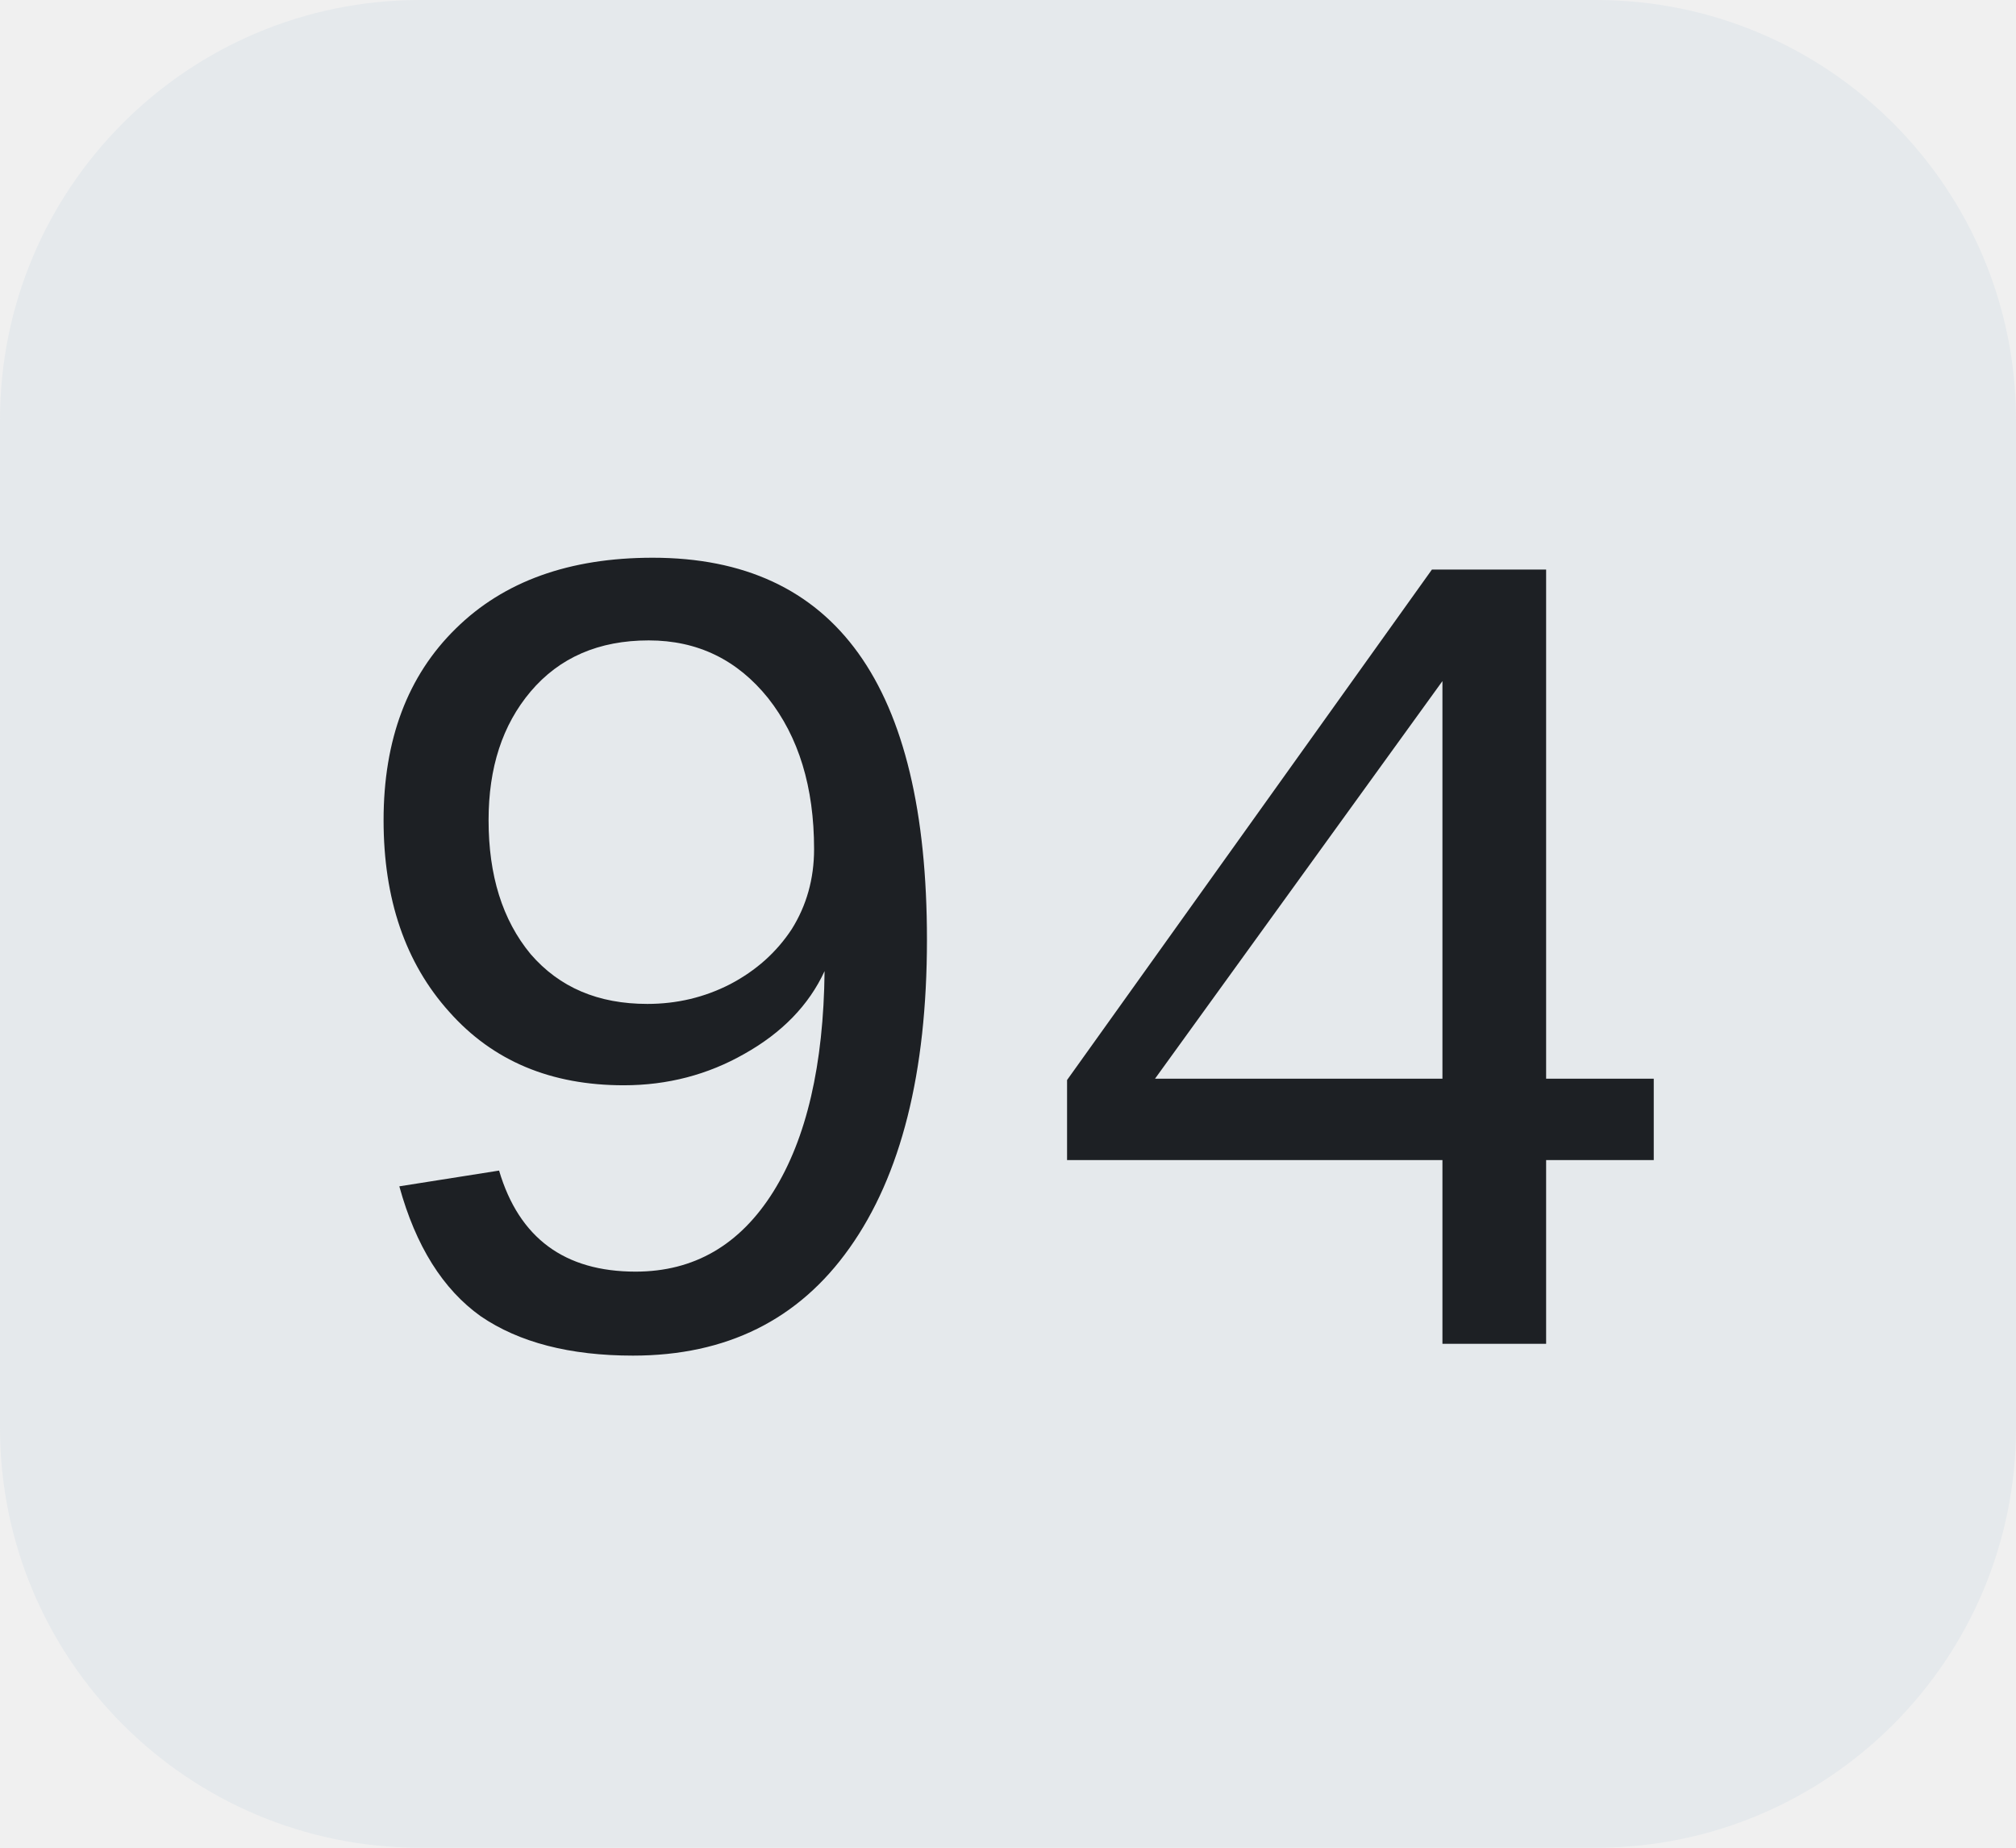
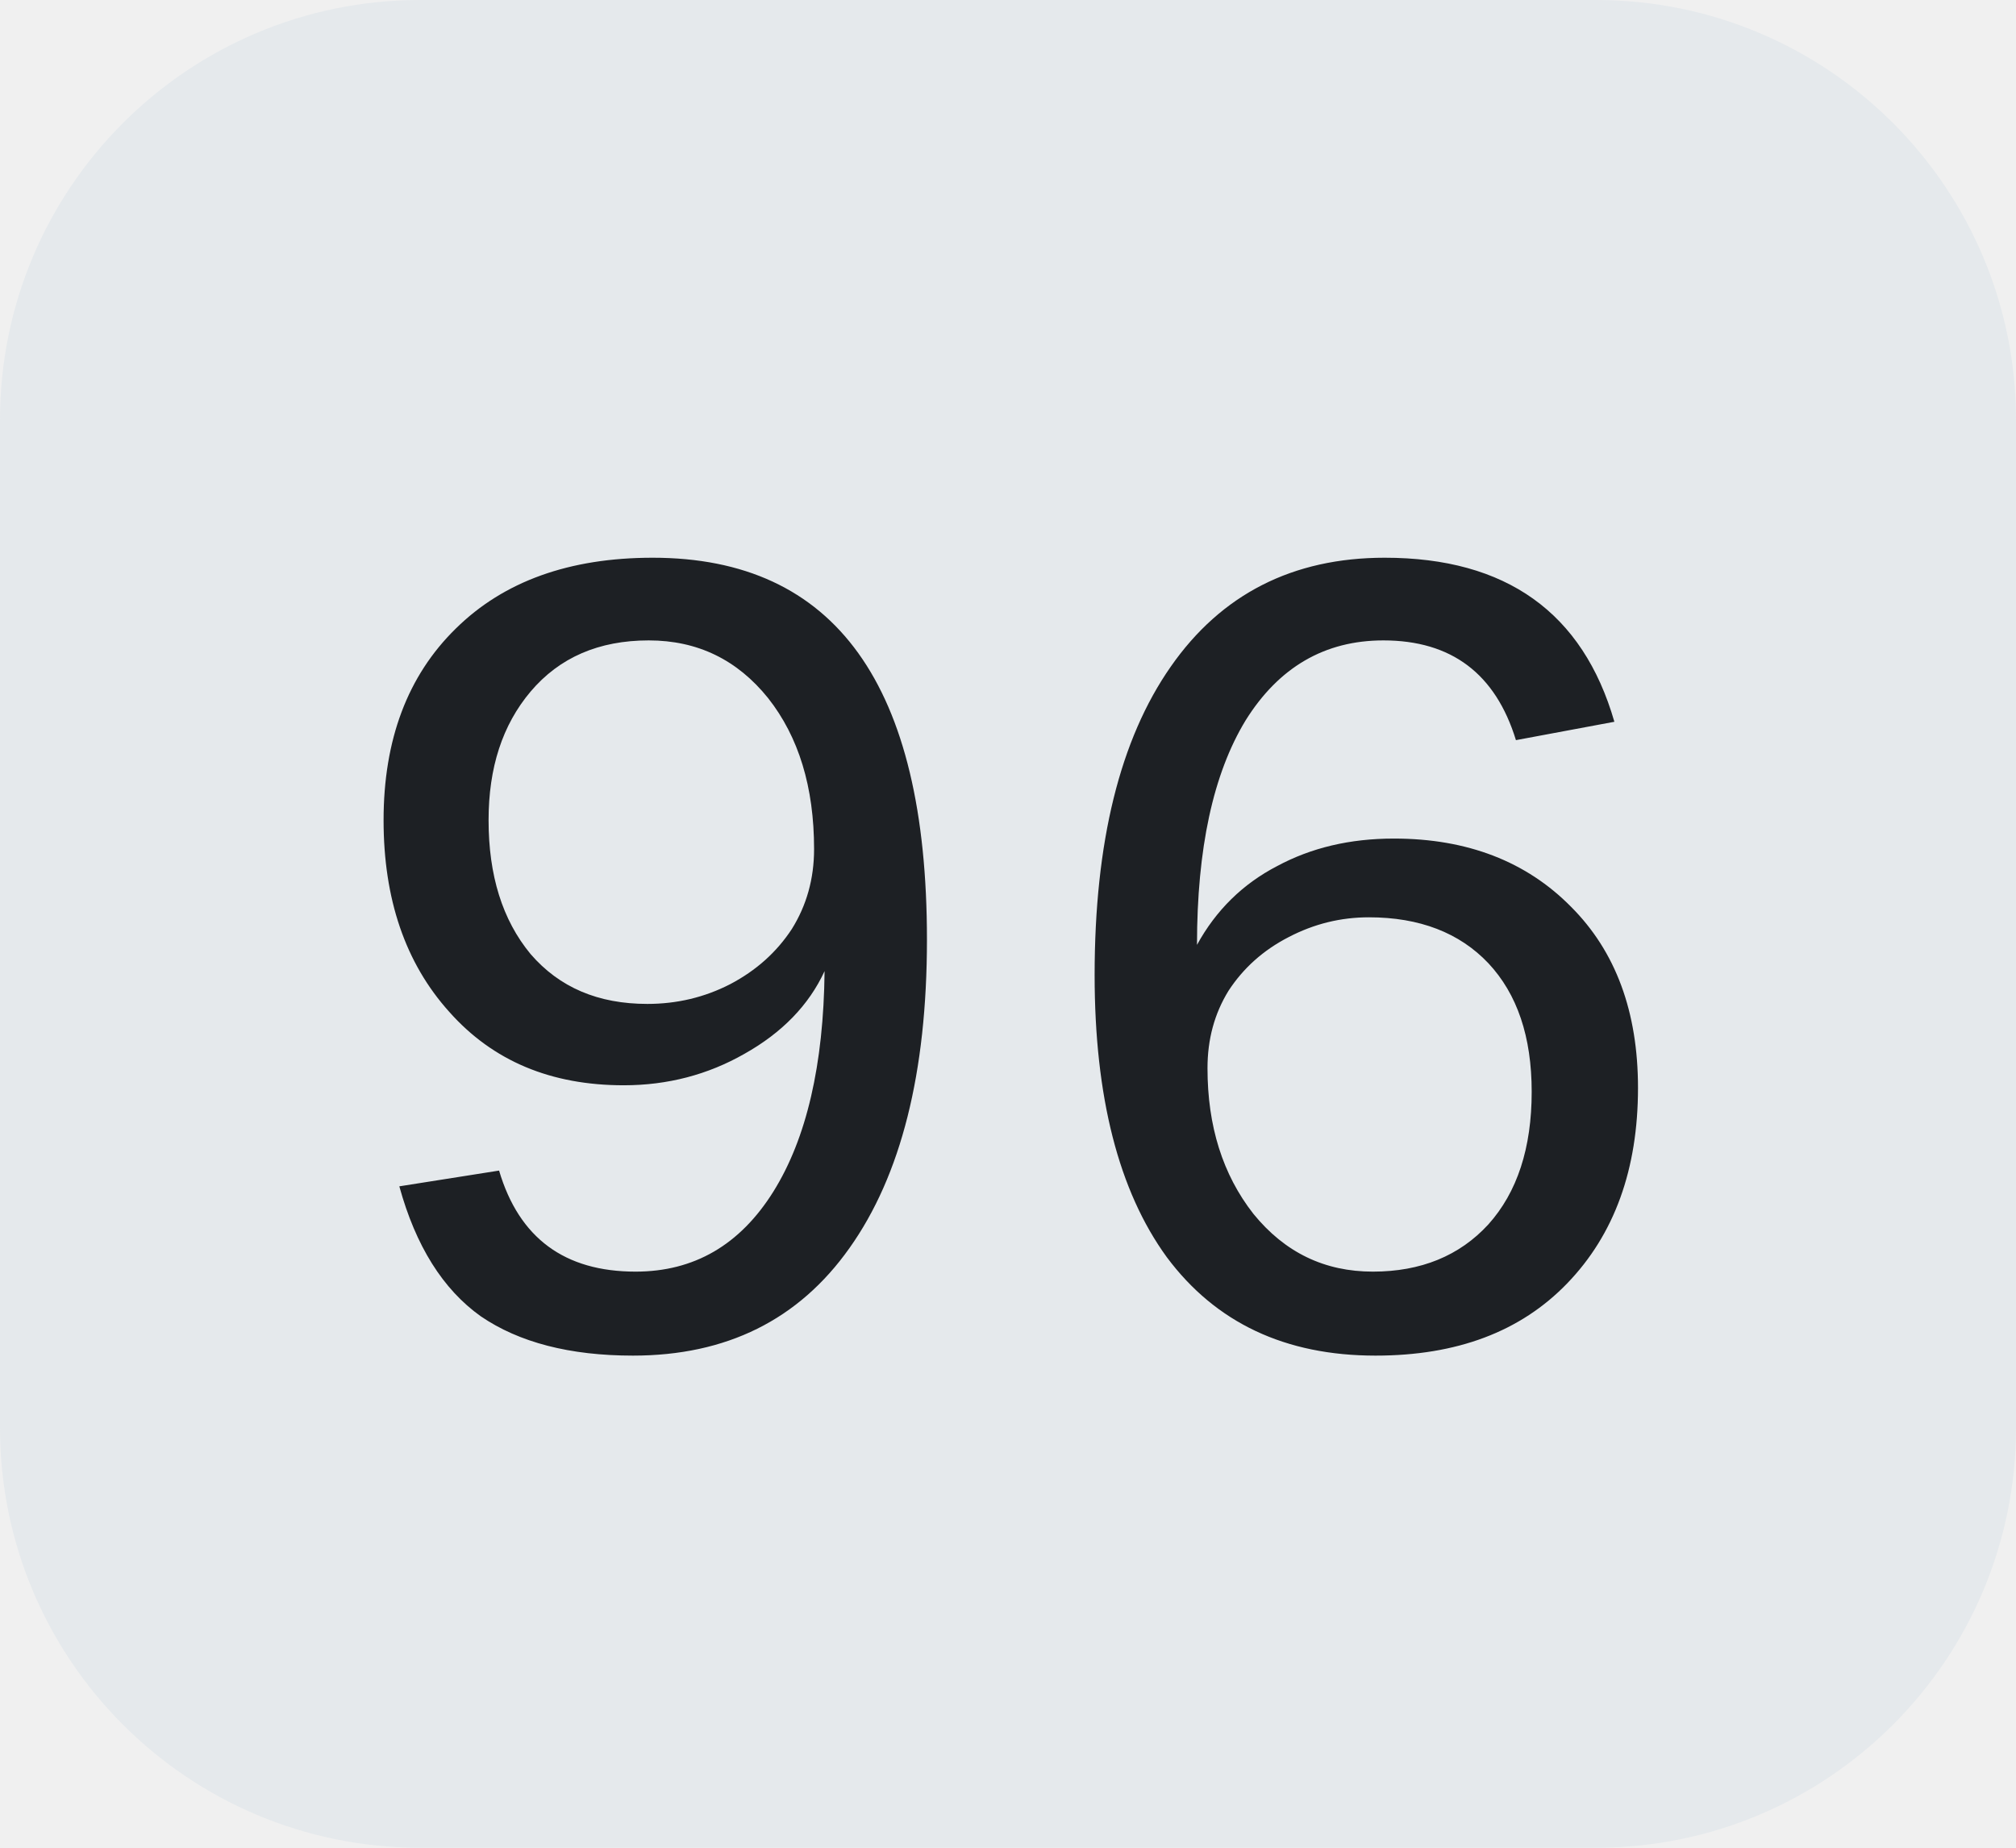
<svg xmlns="http://www.w3.org/2000/svg" width="24" height="22">
  <clipPath id="r">
    <rect width="24" height="22" rx="5" fill="#fff" />
  </clipPath>
  <g clip-path="url(#r)">
    <rect width="24" height="22" fill="#e5e9ec" />
  </g>
  <g fill="#1d2024" text-anchor="middle" font-family="Liberation Mono, monospace" text-rendering="geometricPrecision" font-size="14px">
-     <text x="12.0" y="16">94</text>
+     <text x="12.0" y="16">96</text>
  </g>
</svg>
